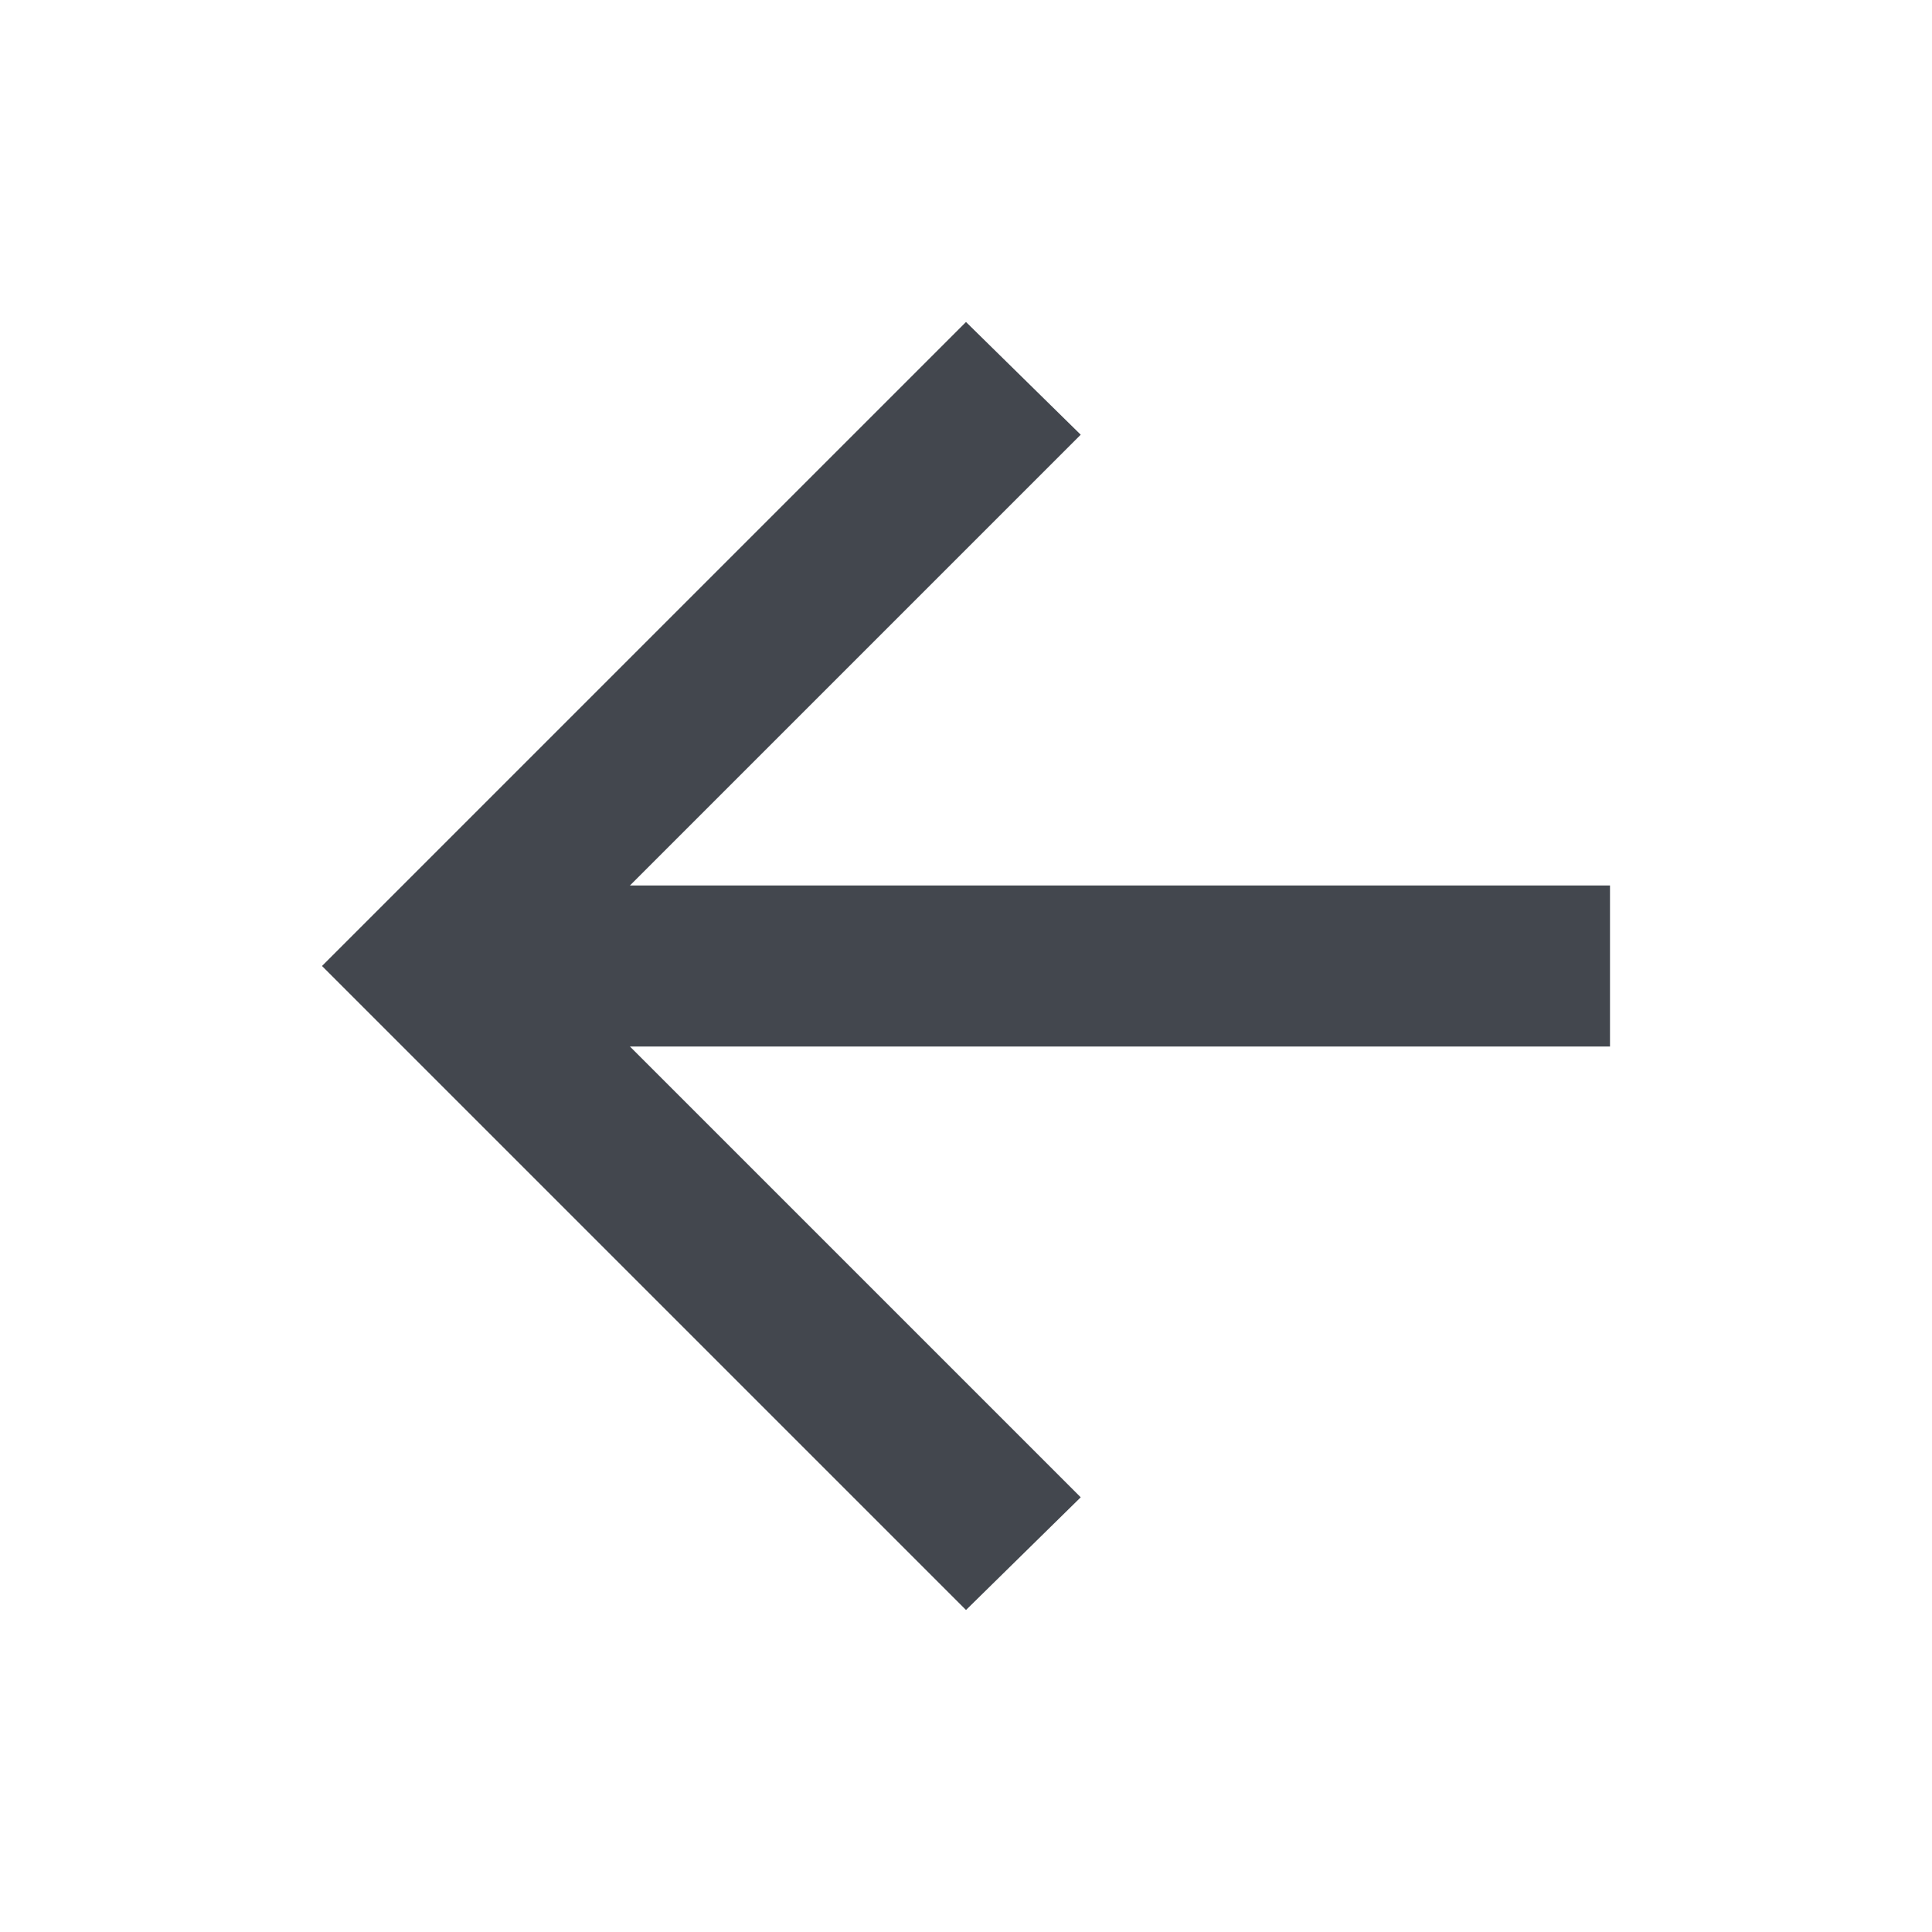
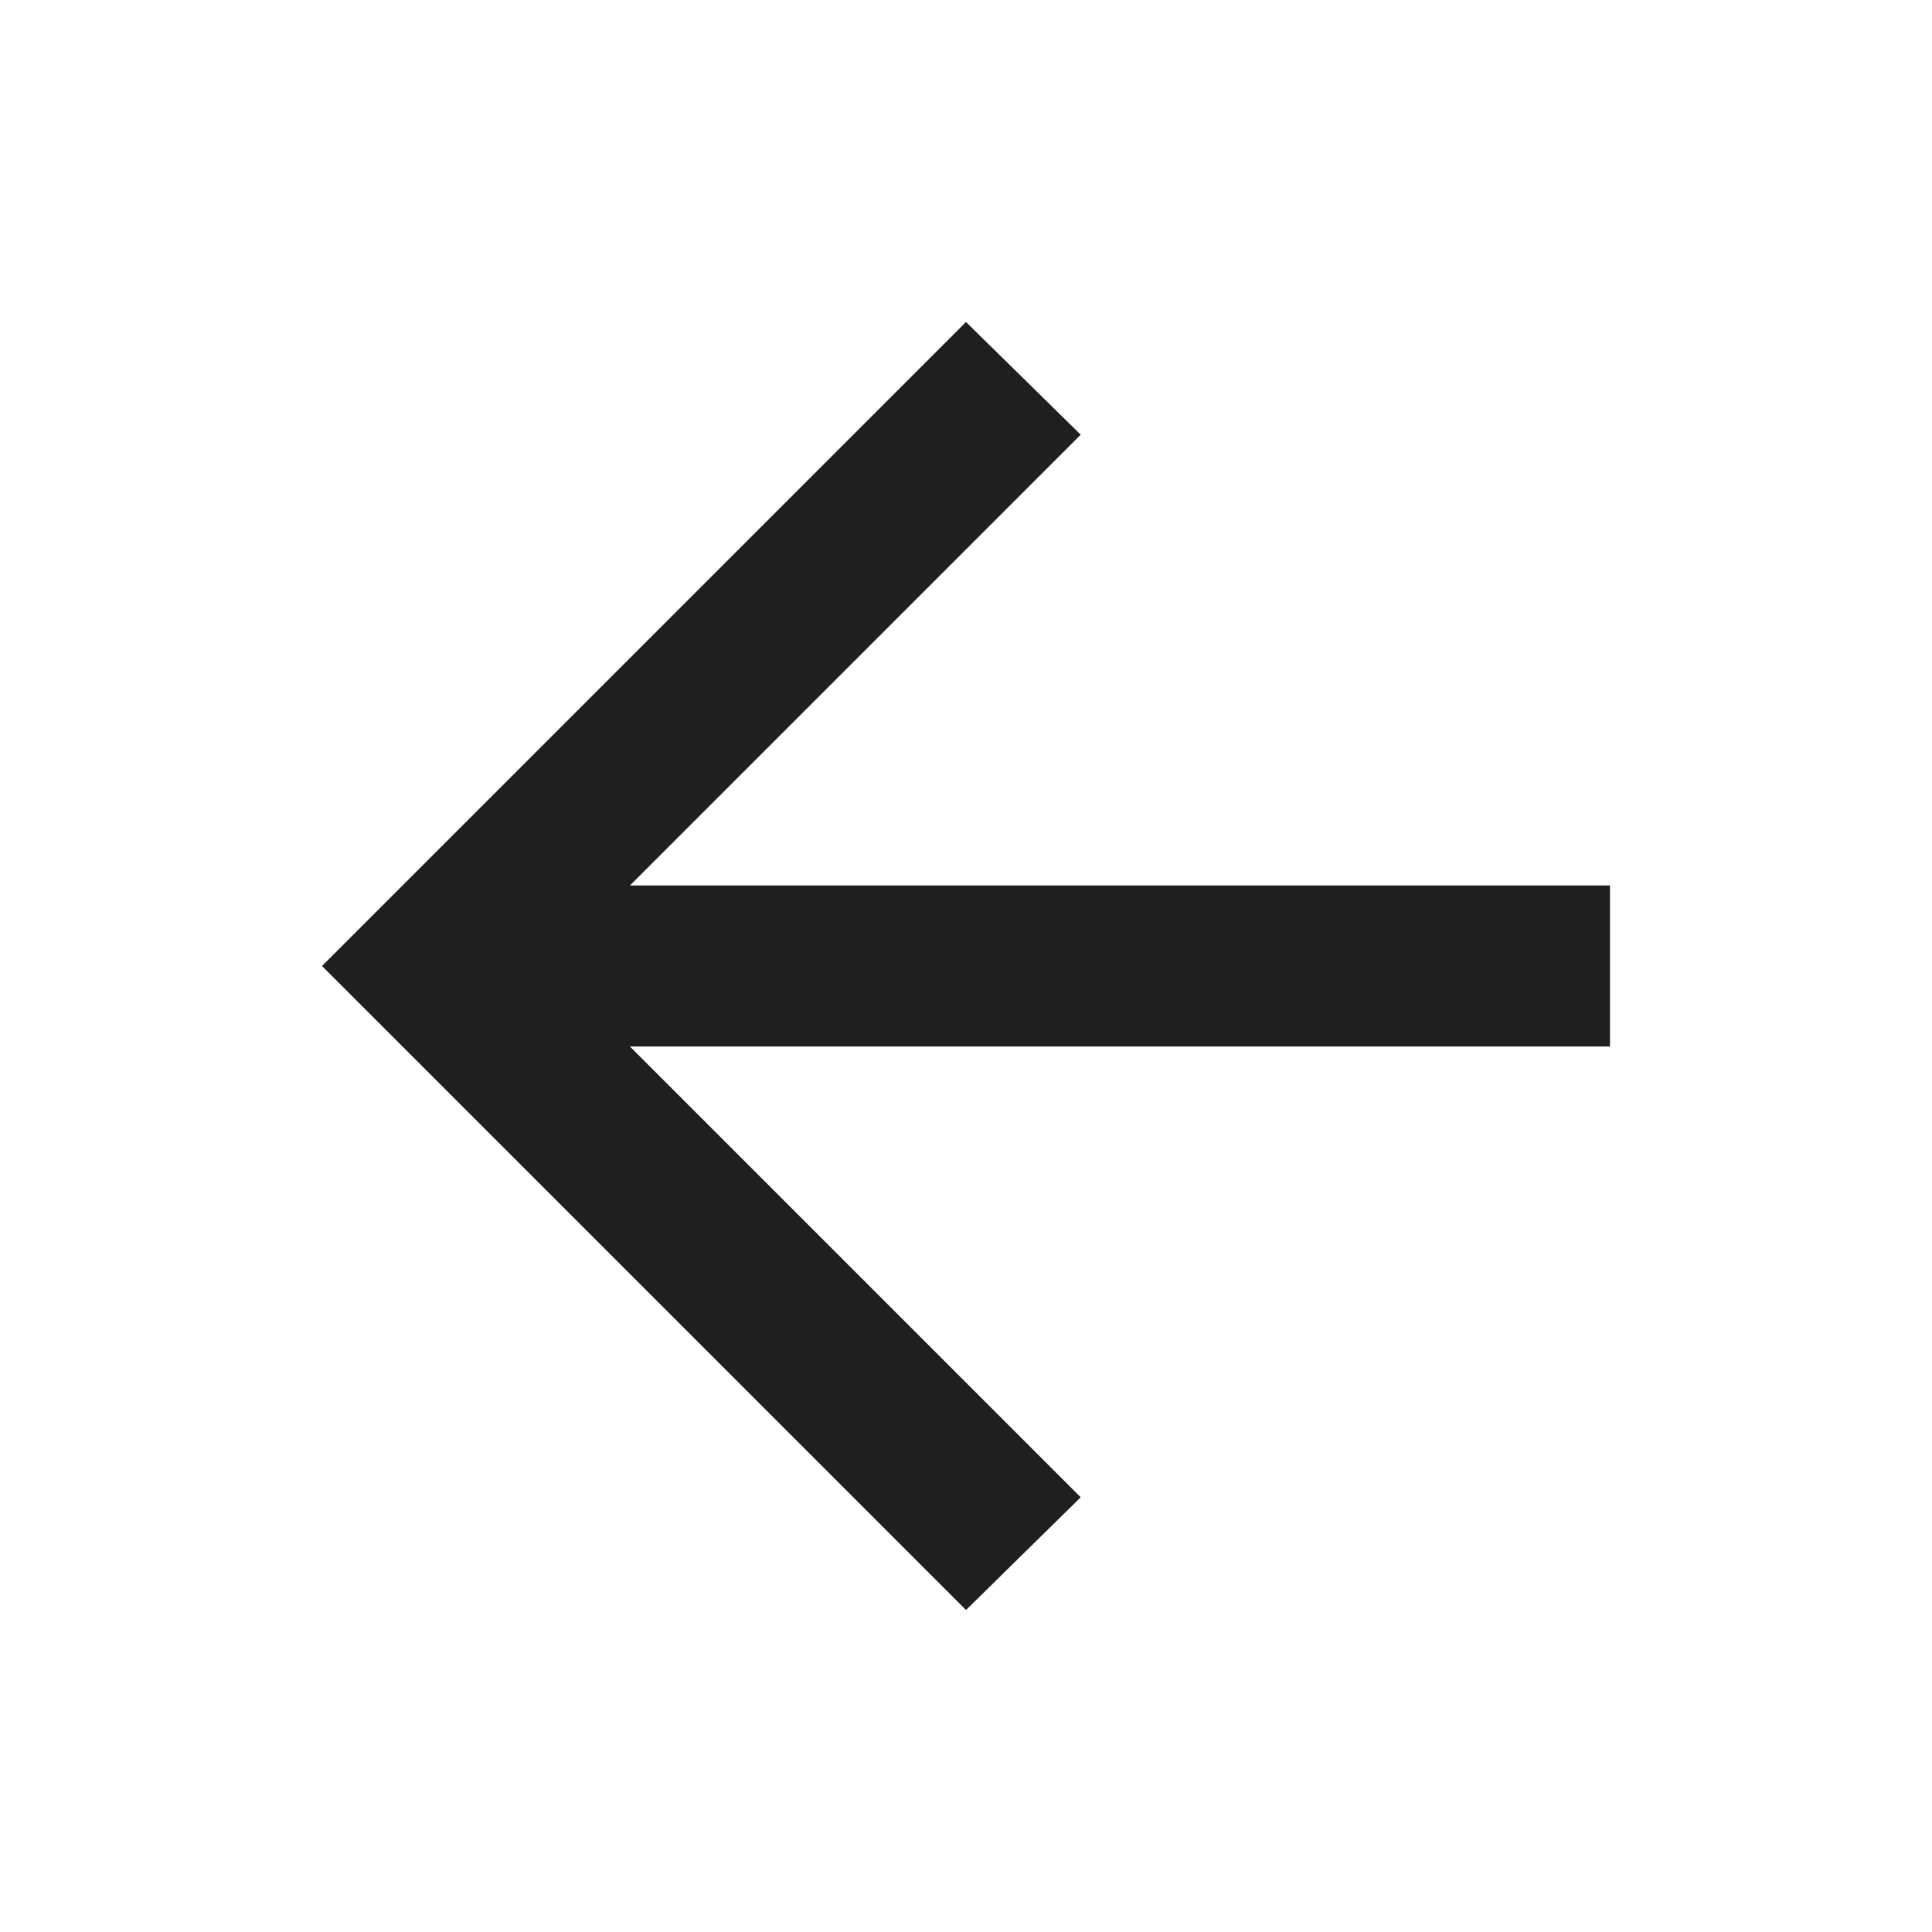
- <svg xmlns="http://www.w3.org/2000/svg" height="24px" viewBox="0 -960 960 960" width="24px" fill="#43474E">
+ <svg xmlns="http://www.w3.org/2000/svg" height="24px" viewBox="0 -960 960 960" width="24px" fill="#1f1f1f">
  <path d="m313-440 224 224-57 56-320-320 320-320 57 56-224 224h487v80H313Z" />
</svg>
